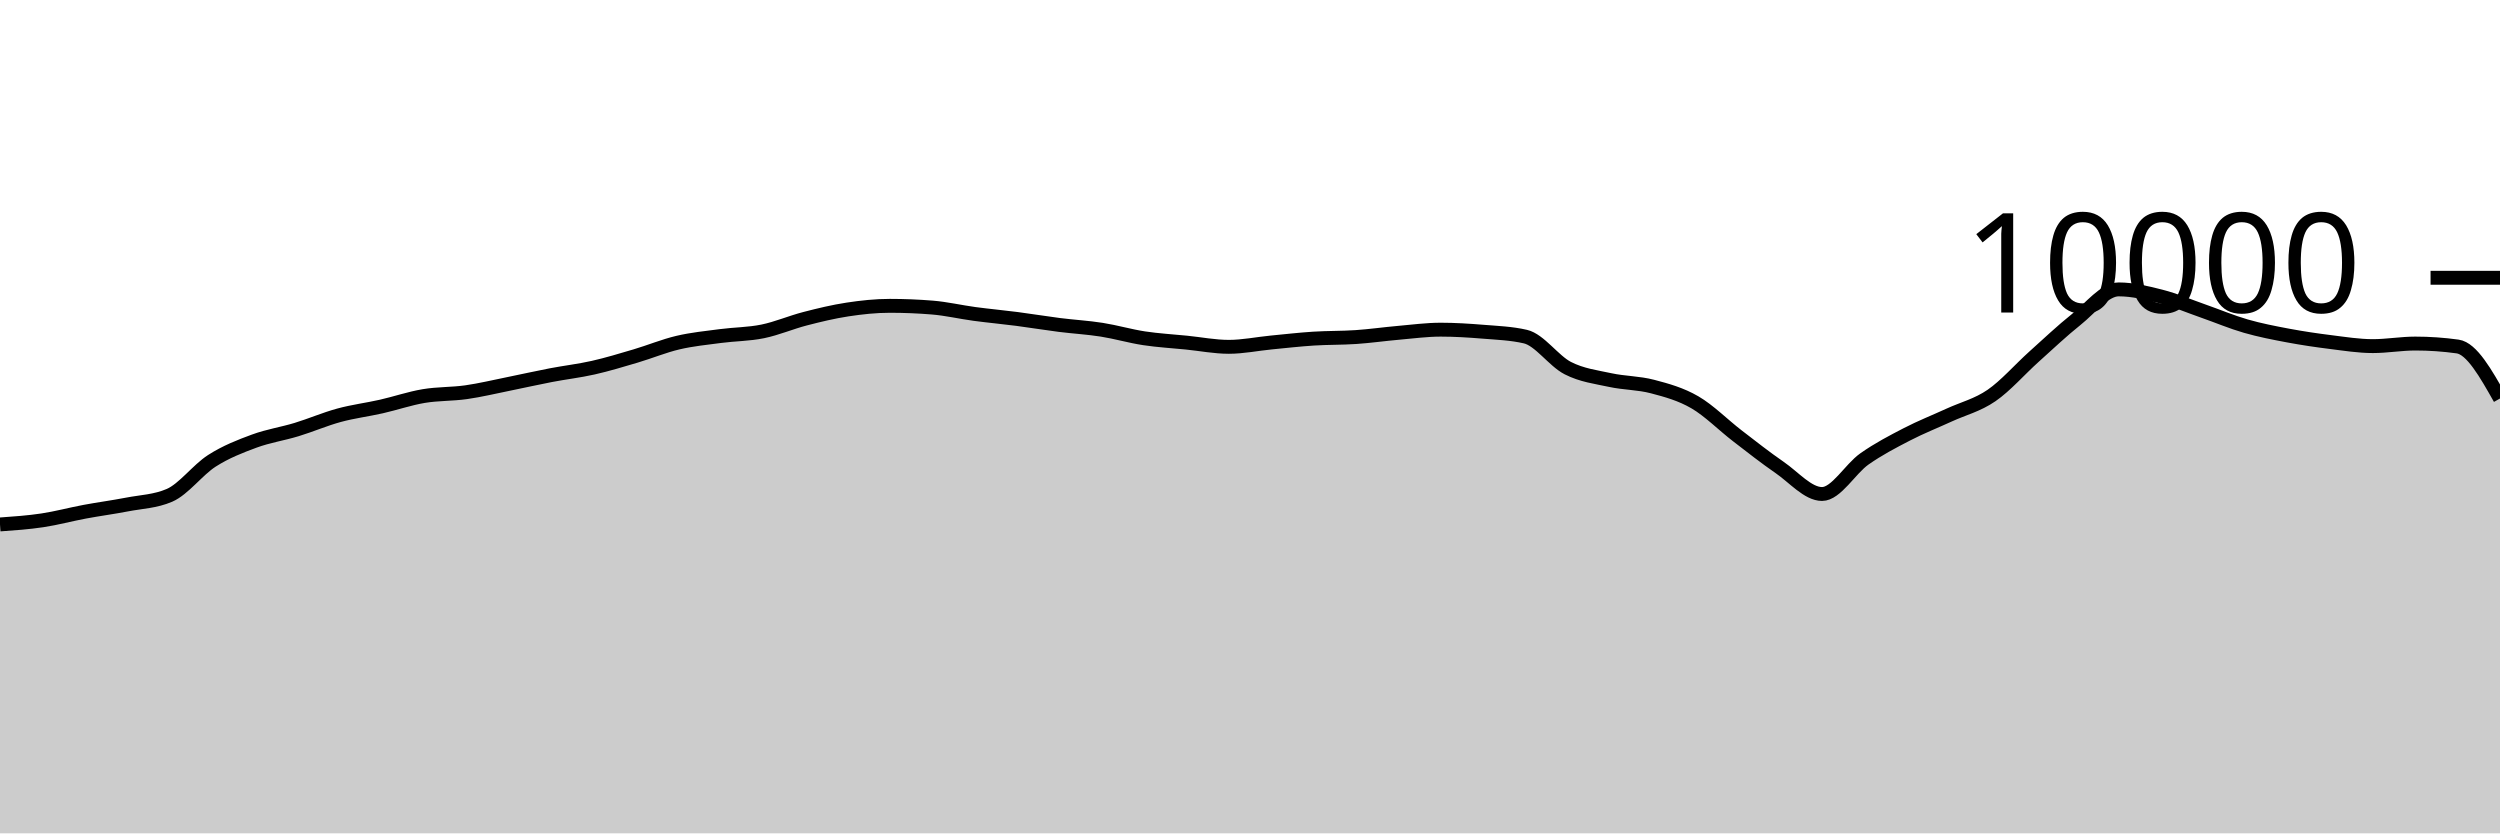
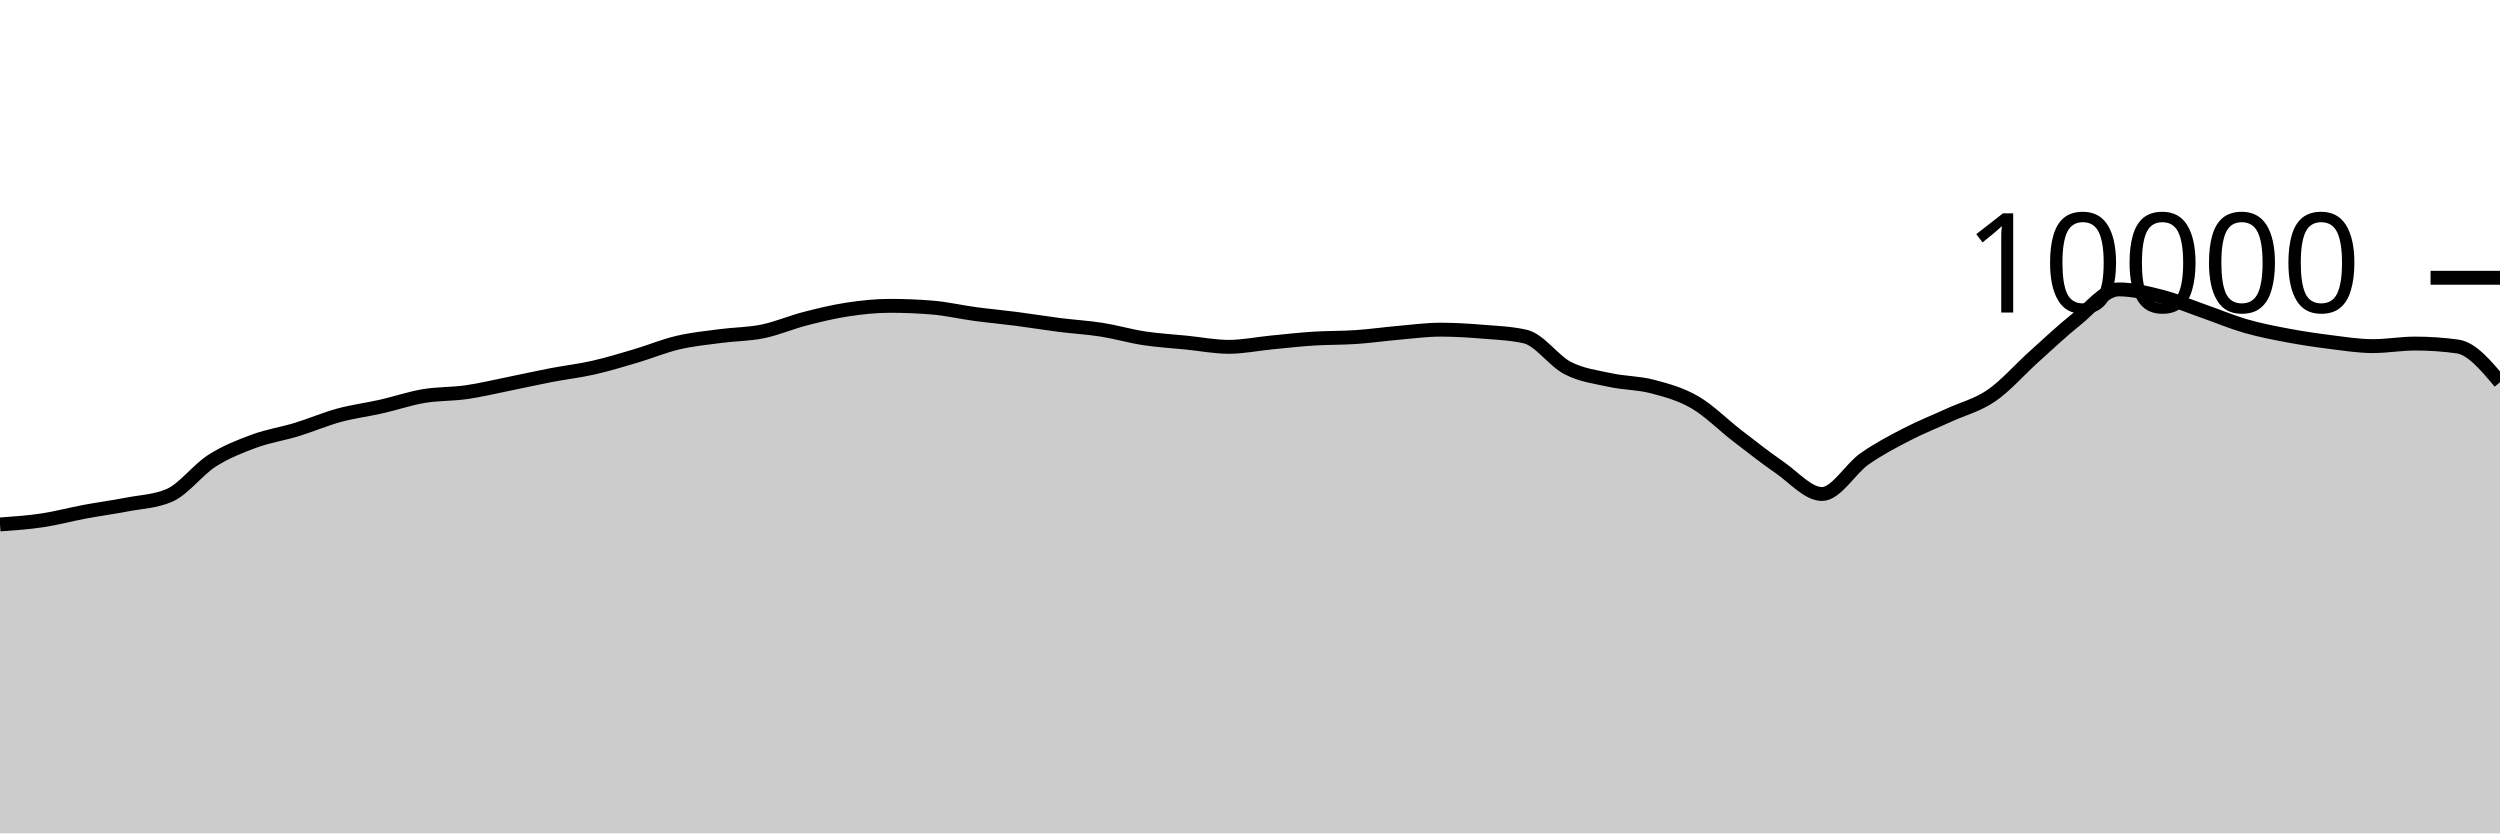
<svg xmlns="http://www.w3.org/2000/svg" viewBox="0 0 180 60">
  <g transform="translate(0,20)">
-     <path class="area" fill="rgba(0, 0, 0, 0.2)" d="M0,17.76C1.017,17.688,2.034,17.617,3.051,17.464C4.068,17.311,5.085,17.034,6.102,16.844C7.119,16.654,8.136,16.521,9.153,16.324C10.169,16.127,11.186,16.104,12.203,15.664C13.22,15.224,14.237,13.831,15.254,13.18C16.271,12.529,17.288,12.135,18.305,11.76C19.322,11.385,20.339,11.238,21.356,10.928C22.373,10.618,23.39,10.177,24.407,9.9C25.424,9.623,26.441,9.499,27.458,9.268C28.475,9.037,29.492,8.687,30.508,8.516C31.525,8.345,32.542,8.385,33.559,8.24C34.576,8.095,35.593,7.849,36.61,7.644C37.627,7.439,38.644,7.207,39.661,7.012C40.678,6.817,41.695,6.702,42.712,6.472C43.729,6.242,44.746,5.933,45.763,5.632C46.78,5.331,47.797,4.907,48.814,4.668C49.831,4.429,50.847,4.331,51.864,4.196C52.881,4.061,53.898,4.068,54.915,3.86C55.932,3.652,56.949,3.211,57.966,2.948C58.983,2.685,60,2.439,61.017,2.284C62.034,2.129,63.051,2.02,64.068,2.02C65.085,2.02,66.102,2.061,67.119,2.144C68.136,2.227,69.153,2.467,70.169,2.604C71.186,2.741,72.203,2.832,73.22,2.964C74.237,3.096,75.254,3.267,76.271,3.396C77.288,3.525,78.305,3.58,79.322,3.74C80.339,3.9,81.356,4.201,82.373,4.356C83.39,4.511,84.407,4.565,85.424,4.668C86.441,4.771,87.458,4.972,88.475,4.972C89.492,4.972,90.508,4.759,91.525,4.66C92.542,4.561,93.559,4.445,94.576,4.38C95.593,4.315,96.61,4.337,97.627,4.268C98.644,4.199,99.661,4.053,100.678,3.964C101.695,3.875,102.712,3.736,103.729,3.736C104.746,3.736,105.763,3.801,106.78,3.884C107.797,3.967,108.814,4.001,109.831,4.236C110.847,4.471,111.864,5.983,112.881,6.504C113.898,7.025,114.915,7.143,115.932,7.364C116.949,7.585,117.966,7.565,118.983,7.832C120,8.099,121.017,8.377,122.034,8.968C123.051,9.559,124.068,10.594,125.085,11.376C126.102,12.158,127.119,12.961,128.136,13.66C129.153,14.359,130.169,15.568,131.186,15.568C132.203,15.568,133.22,13.759,134.237,13.044C135.254,12.329,136.271,11.803,137.288,11.276C138.305,10.749,139.322,10.351,140.339,9.884C141.356,9.417,142.373,9.175,143.39,8.476C144.407,7.777,145.424,6.601,146.441,5.688C147.458,4.775,148.475,3.809,149.492,3C150.508,2.191,151.525,0.836,152.542,0.836C153.559,0.836,154.576,1.087,155.593,1.348C156.61,1.609,157.627,2.045,158.644,2.4C159.661,2.755,160.678,3.187,161.695,3.48C162.712,3.773,163.729,3.969,164.746,4.16C165.763,4.351,166.78,4.501,167.797,4.628C168.814,4.755,169.831,4.92,170.847,4.92C171.864,4.92,172.881,4.736,173.898,4.736C174.915,4.736,175.932,4.807,176.949,4.948C177.966,5.089,178.983,6.891,180,8.692L180,40C178.983,40,177.966,40,176.949,40C175.932,40,174.915,40,173.898,40C172.881,40,171.864,40,170.847,40C169.831,40,168.814,40,167.797,40C166.78,40,165.763,40,164.746,40C163.729,40,162.712,40,161.695,40C160.678,40,159.661,40,158.644,40C157.627,40,156.61,40,155.593,40C154.576,40,153.559,40,152.542,40C151.525,40,150.508,40,149.492,40C148.475,40,147.458,40,146.441,40C145.424,40,144.407,40,143.39,40C142.373,40,141.356,40,140.339,40C139.322,40,138.305,40,137.288,40C136.271,40,135.254,40,134.237,40C133.22,40,132.203,40,131.186,40C130.169,40,129.153,40,128.136,40C127.119,40,126.102,40,125.085,40C124.068,40,123.051,40,122.034,40C121.017,40,120,40,118.983,40C117.966,40,116.949,40,115.932,40C114.915,40,113.898,40,112.881,40C111.864,40,110.847,40,109.831,40C108.814,40,107.797,40,106.78,40C105.763,40,104.746,40,103.729,40C102.712,40,101.695,40,100.678,40C99.661,40,98.644,40,97.627,40C96.61,40,95.593,40,94.576,40C93.559,40,92.542,40,91.525,40C90.508,40,89.492,40,88.475,40C87.458,40,86.441,40,85.424,40C84.407,40,83.39,40,82.373,40C81.356,40,80.339,40,79.322,40C78.305,40,77.288,40,76.271,40C75.254,40,74.237,40,73.22,40C72.203,40,71.186,40,70.169,40C69.153,40,68.136,40,67.119,40C66.102,40,65.085,40,64.068,40C63.051,40,62.034,40,61.017,40C60,40,58.983,40,57.966,40C56.949,40,55.932,40,54.915,40C53.898,40,52.881,40,51.864,40C50.847,40,49.831,40,48.814,40C47.797,40,46.78,40,45.763,40C44.746,40,43.729,40,42.712,40C41.695,40,40.678,40,39.661,40C38.644,40,37.627,40,36.61,40C35.593,40,34.576,40,33.559,40C32.542,40,31.525,40,30.508,40C29.492,40,28.475,40,27.458,40C26.441,40,25.424,40,24.407,40C23.39,40,22.373,40,21.356,40C20.339,40,19.322,40,18.305,40C17.288,40,16.271,40,15.254,40C14.237,40,13.22,40,12.203,40C11.186,40,10.169,40,9.153,40C8.136,40,7.119,40,6.102,40C5.085,40,4.068,40,3.051,40C2.034,40,1.017,40,0,40Z" />
-     <path class="line" stroke="black" fill="none" d="M0,17.76C1.017,17.688,2.034,17.617,3.051,17.464C4.068,17.311,5.085,17.034,6.102,16.844C7.119,16.654,8.136,16.521,9.153,16.324C10.169,16.127,11.186,16.104,12.203,15.664C13.22,15.224,14.237,13.831,15.254,13.18C16.271,12.529,17.288,12.135,18.305,11.76C19.322,11.385,20.339,11.238,21.356,10.928C22.373,10.618,23.39,10.177,24.407,9.9C25.424,9.623,26.441,9.499,27.458,9.268C28.475,9.037,29.492,8.687,30.508,8.516C31.525,8.345,32.542,8.385,33.559,8.24C34.576,8.095,35.593,7.849,36.61,7.644C37.627,7.439,38.644,7.207,39.661,7.012C40.678,6.817,41.695,6.702,42.712,6.472C43.729,6.242,44.746,5.933,45.763,5.632C46.78,5.331,47.797,4.907,48.814,4.668C49.831,4.429,50.847,4.331,51.864,4.196C52.881,4.061,53.898,4.068,54.915,3.86C55.932,3.652,56.949,3.211,57.966,2.948C58.983,2.685,60,2.439,61.017,2.284C62.034,2.129,63.051,2.02,64.068,2.02C65.085,2.02,66.102,2.061,67.119,2.144C68.136,2.227,69.153,2.467,70.169,2.604C71.186,2.741,72.203,2.832,73.22,2.964C74.237,3.096,75.254,3.267,76.271,3.396C77.288,3.525,78.305,3.58,79.322,3.74C80.339,3.9,81.356,4.201,82.373,4.356C83.39,4.511,84.407,4.565,85.424,4.668C86.441,4.771,87.458,4.972,88.475,4.972C89.492,4.972,90.508,4.759,91.525,4.66C92.542,4.561,93.559,4.445,94.576,4.38C95.593,4.315,96.61,4.337,97.627,4.268C98.644,4.199,99.661,4.053,100.678,3.964C101.695,3.875,102.712,3.736,103.729,3.736C104.746,3.736,105.763,3.801,106.78,3.884C107.797,3.967,108.814,4.001,109.831,4.236C110.847,4.471,111.864,5.983,112.881,6.504C113.898,7.025,114.915,7.143,115.932,7.364C116.949,7.585,117.966,7.565,118.983,7.832C120,8.099,121.017,8.377,122.034,8.968C123.051,9.559,124.068,10.594,125.085,11.376C126.102,12.158,127.119,12.961,128.136,13.66C129.153,14.359,130.169,15.568,131.186,15.568C132.203,15.568,133.22,13.759,134.237,13.044C135.254,12.329,136.271,11.803,137.288,11.276C138.305,10.749,139.322,10.351,140.339,9.884C141.356,9.417,142.373,9.175,143.39,8.476C144.407,7.777,145.424,6.601,146.441,5.688C147.458,4.775,148.475,3.809,149.492,3C150.508,2.191,151.525,0.836,152.542,0.836C153.559,0.836,154.576,1.087,155.593,1.348C156.61,1.609,157.627,2.045,158.644,2.4C159.661,2.755,160.678,3.187,161.695,3.48C162.712,3.773,163.729,3.969,164.746,4.16C165.763,4.351,166.78,4.501,167.797,4.628C168.814,4.755,169.831,4.92,170.847,4.92C171.864,4.92,172.881,4.736,173.898,4.736C174.915,4.736,175.932,4.807,176.949,4.948C177.966,5.089,178.983,6.891,180,8.692" />
+     <path class="area" fill="rgba(0, 0, 0, 0.2)" d="M0,17.76C1.017,17.688,2.034,17.617,3.051,17.464C4.068,17.311,5.085,17.034,6.102,16.844C7.119,16.654,8.136,16.521,9.153,16.324C10.169,16.127,11.186,16.104,12.203,15.664C13.22,15.224,14.237,13.831,15.254,13.18C16.271,12.529,17.288,12.135,18.305,11.76C19.322,11.385,20.339,11.238,21.356,10.928C22.373,10.618,23.39,10.177,24.407,9.9C25.424,9.623,26.441,9.499,27.458,9.268C28.475,9.037,29.492,8.687,30.508,8.516C31.525,8.345,32.542,8.385,33.559,8.24C34.576,8.095,35.593,7.849,36.61,7.644C37.627,7.439,38.644,7.207,39.661,7.012C40.678,6.817,41.695,6.702,42.712,6.472C43.729,6.242,44.746,5.933,45.763,5.632C46.78,5.331,47.797,4.907,48.814,4.668C49.831,4.429,50.847,4.331,51.864,4.196C52.881,4.061,53.898,4.068,54.915,3.86C55.932,3.652,56.949,3.211,57.966,2.948C58.983,2.685,60,2.439,61.017,2.284C62.034,2.129,63.051,2.02,64.068,2.02C65.085,2.02,66.102,2.061,67.119,2.144C68.136,2.227,69.153,2.467,70.169,2.604C71.186,2.741,72.203,2.832,73.22,2.964C74.237,3.096,75.254,3.267,76.271,3.396C77.288,3.525,78.305,3.58,79.322,3.74C80.339,3.9,81.356,4.201,82.373,4.356C83.39,4.511,84.407,4.565,85.424,4.668C86.441,4.771,87.458,4.972,88.475,4.972C89.492,4.972,90.508,4.759,91.525,4.66C92.542,4.561,93.559,4.445,94.576,4.38C95.593,4.315,96.61,4.337,97.627,4.268C98.644,4.199,99.661,4.053,100.678,3.964C101.695,3.875,102.712,3.736,103.729,3.736C104.746,3.736,105.763,3.801,106.78,3.884C107.797,3.967,108.814,4.001,109.831,4.236C110.847,4.471,111.864,5.983,112.881,6.504C113.898,7.025,114.915,7.143,115.932,7.364C116.949,7.585,117.966,7.565,118.983,7.832C120,8.099,121.017,8.377,122.034,8.968C123.051,9.559,124.068,10.594,125.085,11.376C126.102,12.158,127.119,12.961,128.136,13.66C129.153,14.359,130.169,15.568,131.186,15.568C132.203,15.568,133.22,13.759,134.237,13.044C135.254,12.329,136.271,11.803,137.288,11.276C138.305,10.749,139.322,10.351,140.339,9.884C141.356,9.417,142.373,9.175,143.39,8.476C144.407,7.777,145.424,6.601,146.441,5.688C147.458,4.775,148.475,3.809,149.492,3C150.508,2.191,151.525,0.836,152.542,0.836C153.559,0.836,154.576,1.087,155.593,1.348C156.61,1.609,157.627,2.045,158.644,2.4C159.661,2.755,160.678,3.187,161.695,3.48C162.712,3.773,163.729,3.969,164.746,4.16C165.763,4.351,166.78,4.501,167.797,4.628C168.814,4.755,169.831,4.92,170.847,4.92C171.864,4.92,172.881,4.736,173.898,4.736C174.915,4.736,175.932,4.807,176.949,4.948C177.966,5.089,178.983,6.305,180,7.52L180,40C178.983,40,177.966,40,176.949,40C175.932,40,174.915,40,173.898,40C172.881,40,171.864,40,170.847,40C169.831,40,168.814,40,167.797,40C166.78,40,165.763,40,164.746,40C163.729,40,162.712,40,161.695,40C160.678,40,159.661,40,158.644,40C157.627,40,156.61,40,155.593,40C154.576,40,153.559,40,152.542,40C151.525,40,150.508,40,149.492,40C148.475,40,147.458,40,146.441,40C145.424,40,144.407,40,143.39,40C142.373,40,141.356,40,140.339,40C139.322,40,138.305,40,137.288,40C136.271,40,135.254,40,134.237,40C133.22,40,132.203,40,131.186,40C130.169,40,129.153,40,128.136,40C127.119,40,126.102,40,125.085,40C124.068,40,123.051,40,122.034,40C121.017,40,120,40,118.983,40C117.966,40,116.949,40,115.932,40C114.915,40,113.898,40,112.881,40C111.864,40,110.847,40,109.831,40C108.814,40,107.797,40,106.78,40C105.763,40,104.746,40,103.729,40C102.712,40,101.695,40,100.678,40C99.661,40,98.644,40,97.627,40C96.61,40,95.593,40,94.576,40C93.559,40,92.542,40,91.525,40C90.508,40,89.492,40,88.475,40C87.458,40,86.441,40,85.424,40C84.407,40,83.39,40,82.373,40C81.356,40,80.339,40,79.322,40C78.305,40,77.288,40,76.271,40C75.254,40,74.237,40,73.22,40C72.203,40,71.186,40,70.169,40C69.153,40,68.136,40,67.119,40C66.102,40,65.085,40,64.068,40C63.051,40,62.034,40,61.017,40C60,40,58.983,40,57.966,40C56.949,40,55.932,40,54.915,40C53.898,40,52.881,40,51.864,40C50.847,40,49.831,40,48.814,40C47.797,40,46.78,40,45.763,40C44.746,40,43.729,40,42.712,40C41.695,40,40.678,40,39.661,40C38.644,40,37.627,40,36.61,40C35.593,40,34.576,40,33.559,40C32.542,40,31.525,40,30.508,40C29.492,40,28.475,40,27.458,40C26.441,40,25.424,40,24.407,40C23.39,40,22.373,40,21.356,40C20.339,40,19.322,40,18.305,40C17.288,40,16.271,40,15.254,40C14.237,40,13.22,40,12.203,40C11.186,40,10.169,40,9.153,40C8.136,40,7.119,40,6.102,40C5.085,40,4.068,40,3.051,40C2.034,40,1.017,40,0,40Z" />
+     <path class="line" stroke="black" fill="none" d="M0,17.76C1.017,17.688,2.034,17.617,3.051,17.464C4.068,17.311,5.085,17.034,6.102,16.844C7.119,16.654,8.136,16.521,9.153,16.324C10.169,16.127,11.186,16.104,12.203,15.664C13.22,15.224,14.237,13.831,15.254,13.18C16.271,12.529,17.288,12.135,18.305,11.76C19.322,11.385,20.339,11.238,21.356,10.928C22.373,10.618,23.39,10.177,24.407,9.9C25.424,9.623,26.441,9.499,27.458,9.268C28.475,9.037,29.492,8.687,30.508,8.516C31.525,8.345,32.542,8.385,33.559,8.24C34.576,8.095,35.593,7.849,36.61,7.644C37.627,7.439,38.644,7.207,39.661,7.012C40.678,6.817,41.695,6.702,42.712,6.472C43.729,6.242,44.746,5.933,45.763,5.632C46.78,5.331,47.797,4.907,48.814,4.668C49.831,4.429,50.847,4.331,51.864,4.196C52.881,4.061,53.898,4.068,54.915,3.86C55.932,3.652,56.949,3.211,57.966,2.948C58.983,2.685,60,2.439,61.017,2.284C62.034,2.129,63.051,2.02,64.068,2.02C65.085,2.02,66.102,2.061,67.119,2.144C68.136,2.227,69.153,2.467,70.169,2.604C71.186,2.741,72.203,2.832,73.22,2.964C74.237,3.096,75.254,3.267,76.271,3.396C77.288,3.525,78.305,3.58,79.322,3.74C80.339,3.9,81.356,4.201,82.373,4.356C83.39,4.511,84.407,4.565,85.424,4.668C86.441,4.771,87.458,4.972,88.475,4.972C89.492,4.972,90.508,4.759,91.525,4.66C92.542,4.561,93.559,4.445,94.576,4.38C95.593,4.315,96.61,4.337,97.627,4.268C98.644,4.199,99.661,4.053,100.678,3.964C101.695,3.875,102.712,3.736,103.729,3.736C104.746,3.736,105.763,3.801,106.78,3.884C107.797,3.967,108.814,4.001,109.831,4.236C110.847,4.471,111.864,5.983,112.881,6.504C113.898,7.025,114.915,7.143,115.932,7.364C116.949,7.585,117.966,7.565,118.983,7.832C120,8.099,121.017,8.377,122.034,8.968C123.051,9.559,124.068,10.594,125.085,11.376C126.102,12.158,127.119,12.961,128.136,13.66C129.153,14.359,130.169,15.568,131.186,15.568C132.203,15.568,133.22,13.759,134.237,13.044C135.254,12.329,136.271,11.803,137.288,11.276C138.305,10.749,139.322,10.351,140.339,9.884C141.356,9.417,142.373,9.175,143.39,8.476C144.407,7.777,145.424,6.601,146.441,5.688C147.458,4.775,148.475,3.809,149.492,3C150.508,2.191,151.525,0.836,152.542,0.836C153.559,0.836,154.576,1.087,155.593,1.348C156.61,1.609,157.627,2.045,158.644,2.4C159.661,2.755,160.678,3.187,161.695,3.48C162.712,3.773,163.729,3.969,164.746,4.16C165.763,4.351,166.78,4.501,167.797,4.628C168.814,4.755,169.831,4.92,170.847,4.92C171.864,4.92,172.881,4.736,173.898,4.736C174.915,4.736,175.932,4.807,176.949,4.948C177.966,5.089,178.983,6.305,180,7.52" />
    <path class="axis-ceiling" stroke-width="1" stroke="black" fill="none" d="M175,0L180,0" />
    <text class="axis-ceiling-label" font-family="sans-serif" text-anchor="end" font-size="10px" x="170" y="2.5">10000</text>
  </g>
</svg>
